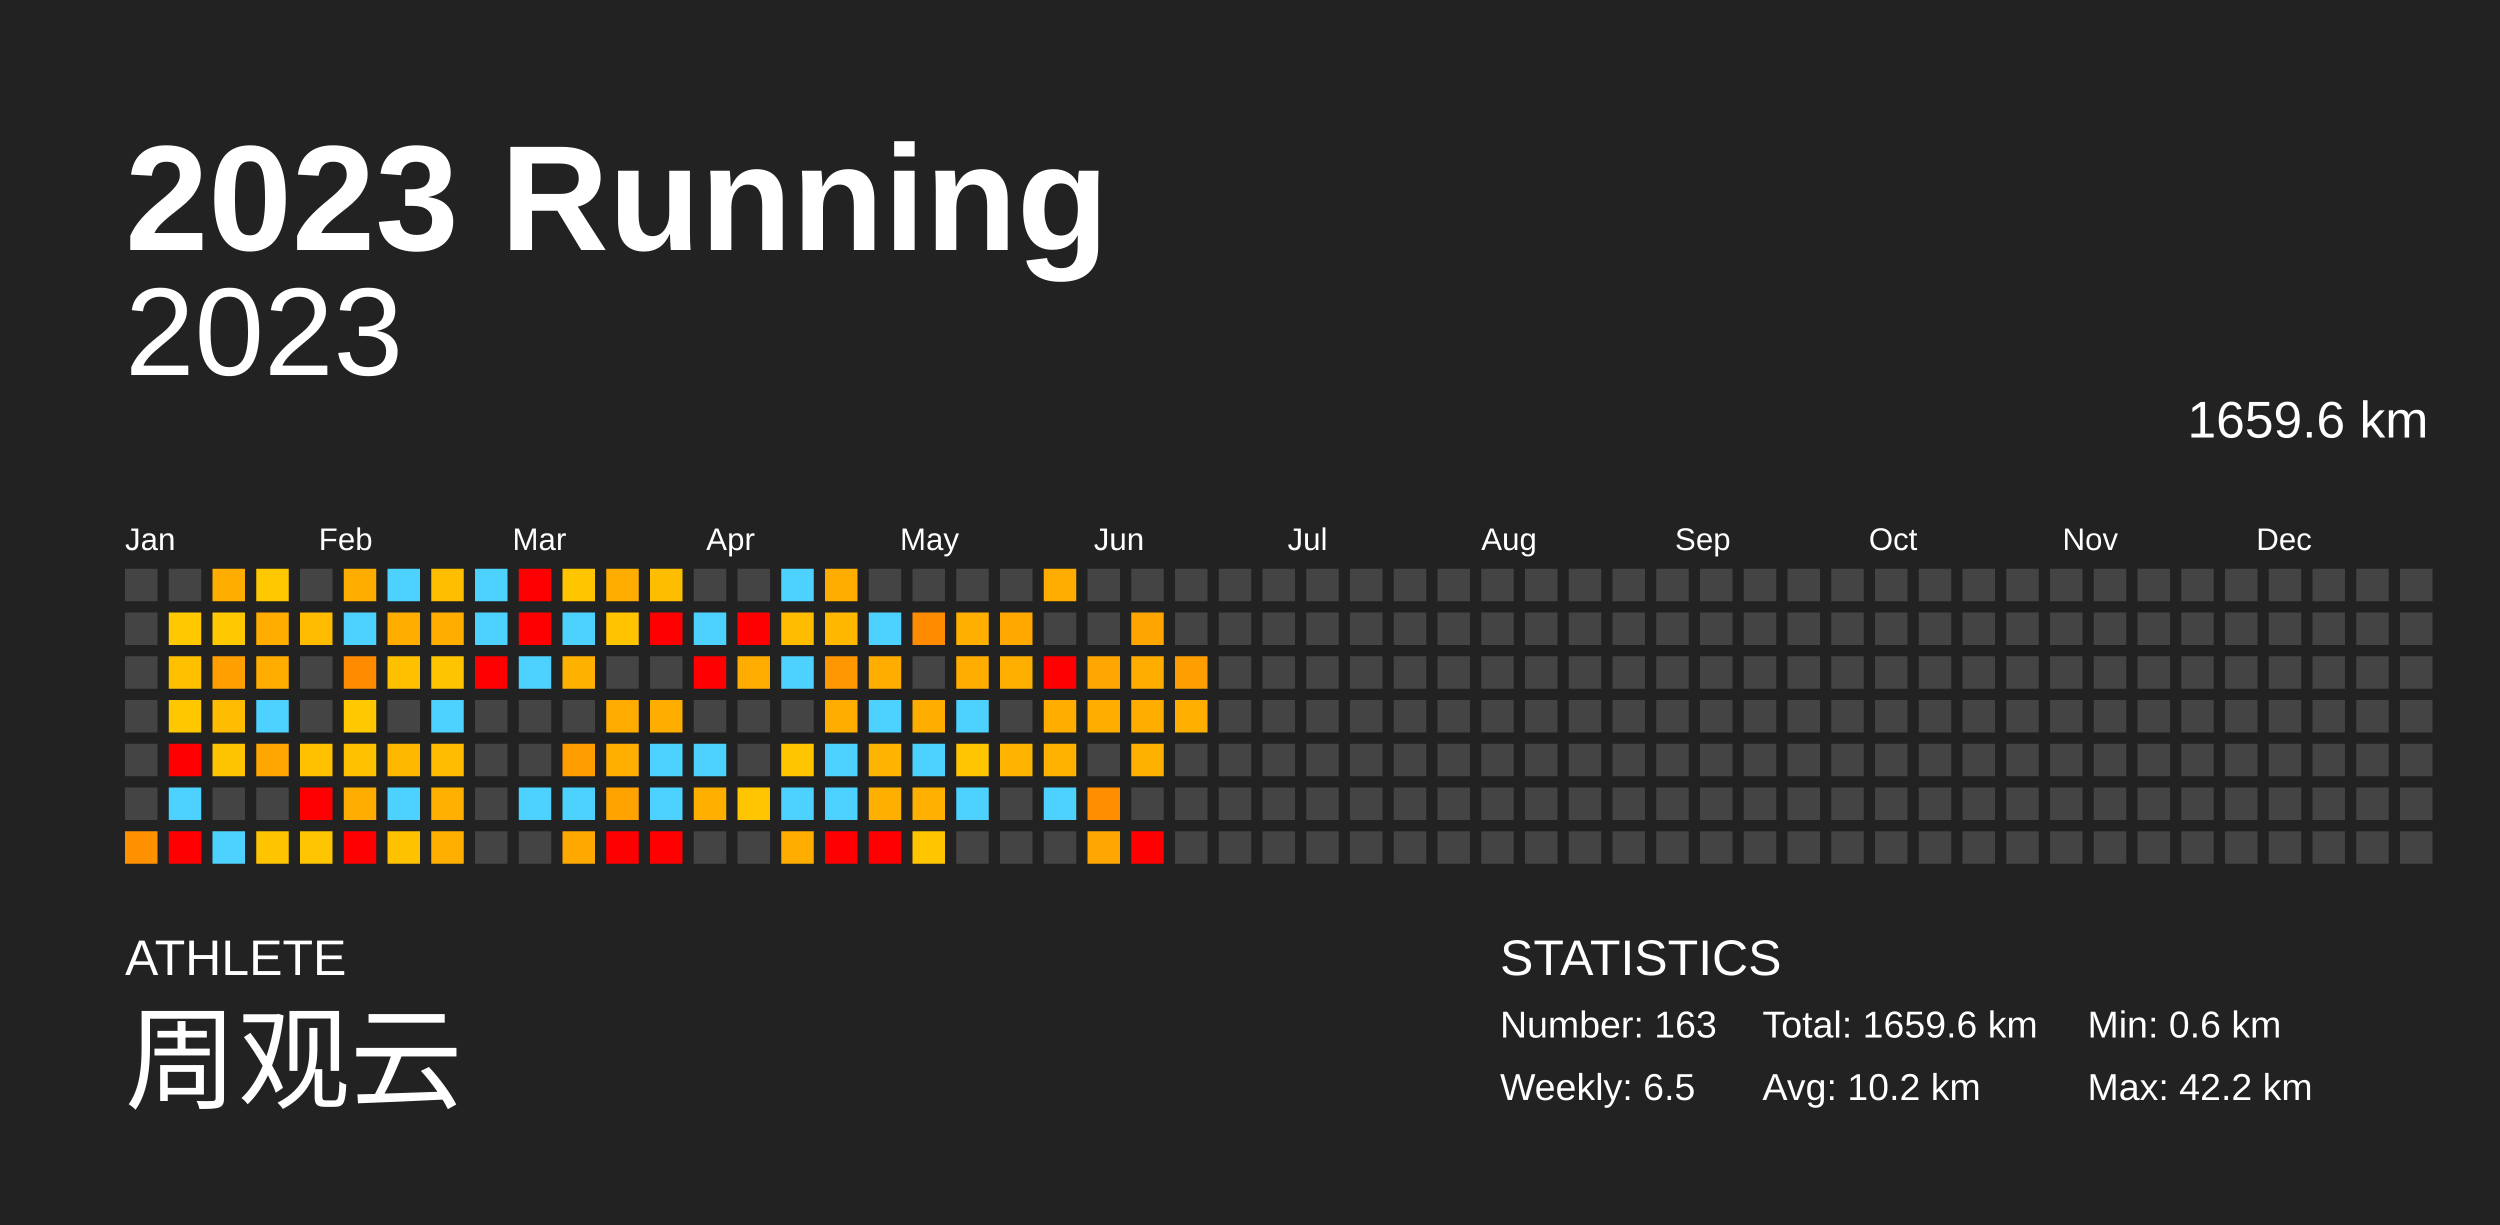
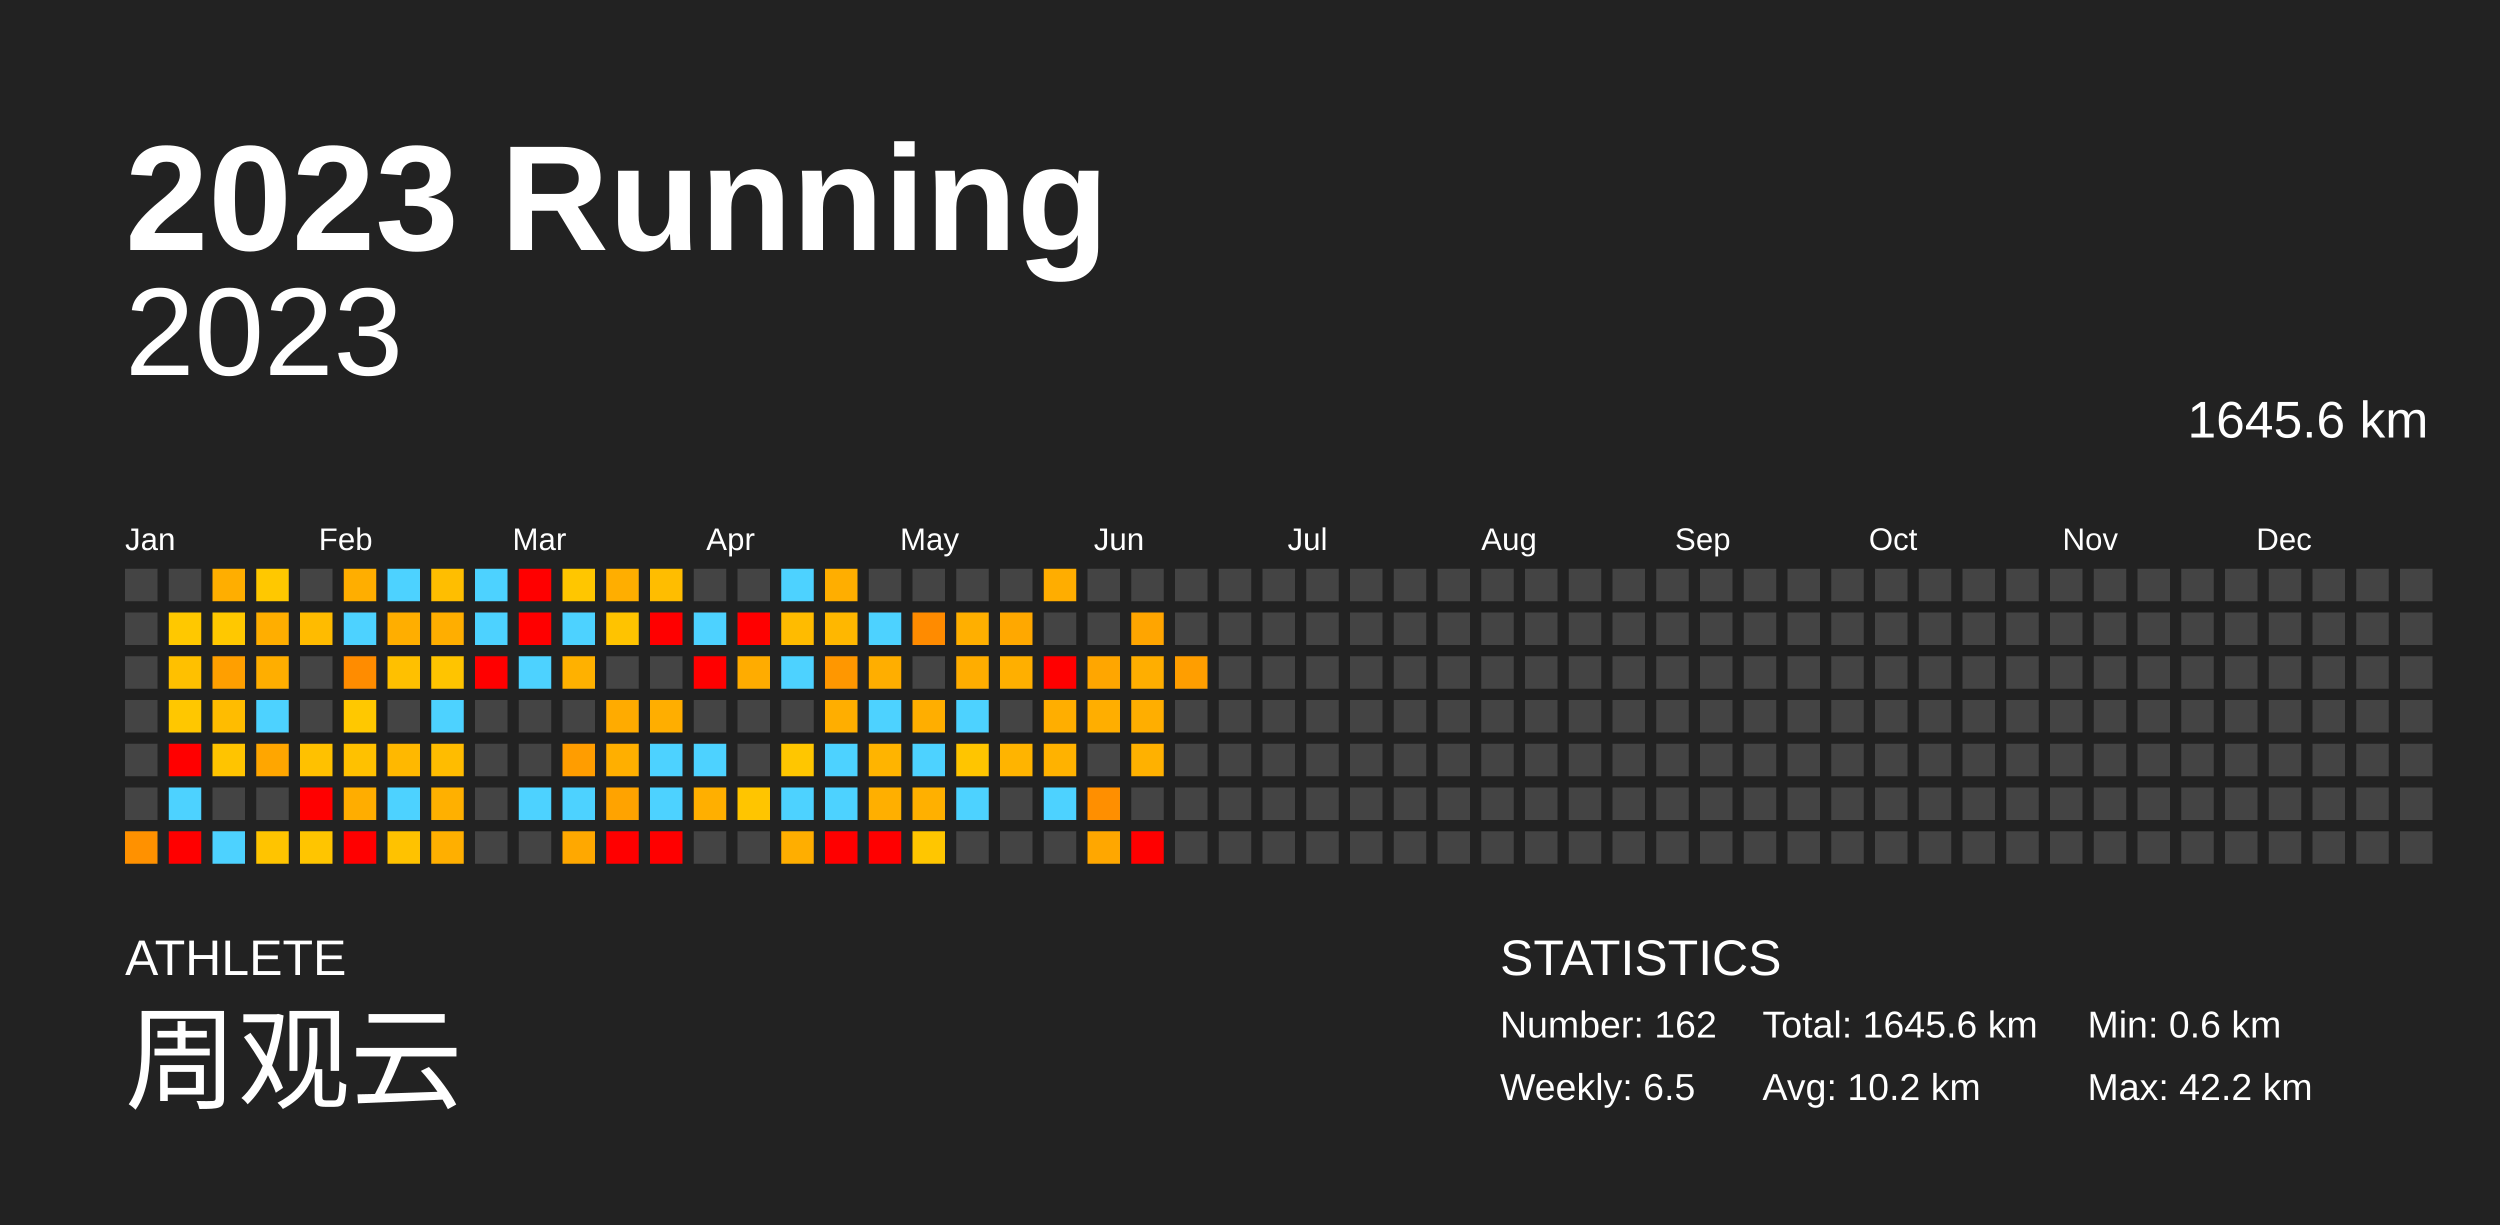
<svg xmlns="http://www.w3.org/2000/svg" baseProfile="full" height="98mm" version="1.1" viewBox="0,0,200,98" width="200mm">
  <defs />
  <rect fill="#222222" height="98" width="200" x="0" y="0" />
  <text fill="#FFFFFF" style="font-size:12px; font-family:Arial; font-weight:bold;" x="10" y="20">2023 Running</text>
  <text fill="#FFFFFF" style="font-size:4px; font-family:Arial" x="10" y="78">ATHLETE</text>
  <text fill="#FFFFFF" style="font-size:9px; font-family:Arial" x="10" y="88">周观云</text>
  <text fill="#FFFFFF" style="font-size:4px; font-family:Arial" x="120" y="78">STATISTICS</text>
-   <text fill="#FFFFFF" style="font-size:3px; font-family:Arial" x="120" y="83">Number: 163</text>
+   <text fill="#FFFFFF" style="font-size:3px; font-family:Arial" x="120" y="83">Number: 162</text>
  <text fill="#FFFFFF" style="font-size:3px; font-family:Arial" x="120" y="88">Weekly: 6.5</text>
-   <text fill="#FFFFFF" style="font-size:3px; font-family:Arial" x="141" y="83">Total: 1659.6 km</text>
+   <text fill="#FFFFFF" style="font-size:3px; font-family:Arial" x="141" y="83">Total: 1645.6 km</text>
  <text fill="#FFFFFF" style="font-size:3px; font-family:Arial" x="141" y="88">Avg: 10.2 km</text>
  <text fill="#FFFFFF" style="font-size:3px; font-family:Arial" x="167" y="83">Min: 0.6 km</text>
  <text fill="#FFFFFF" style="font-size:3px; font-family:Arial" x="167" y="88">Max: 42.2 km</text>
  <text alignment-baseline="hanging" fill="#FFFFFF" style="font-size:10.0px; font-family:Arial;" x="10" y="30">2023</text>
-   <text alignment-baseline="hanging" fill="#FFFFFF" style="font-size:4.125px; font-family:Arial;" x="175" y="35">1659.6 km</text>
+   <text alignment-baseline="hanging" fill="#FFFFFF" style="font-size:4.125px; font-family:Arial;" x="175" y="35">1645.6 km</text>
  <text fill="#FFFFFF" style="font-size:2.5px; font-family:Arial" x="10.0" y="44">Jan</text>
  <text fill="#FFFFFF" style="font-size:2.5px; font-family:Arial" x="25.5" y="44">Feb</text>
  <text fill="#FFFFFF" style="font-size:2.5px; font-family:Arial" x="41.0" y="44">Mar</text>
  <text fill="#FFFFFF" style="font-size:2.5px; font-family:Arial" x="56.5" y="44">Apr</text>
  <text fill="#FFFFFF" style="font-size:2.5px; font-family:Arial" x="72.0" y="44">May</text>
  <text fill="#FFFFFF" style="font-size:2.5px; font-family:Arial" x="87.5" y="44">Jun</text>
  <text fill="#FFFFFF" style="font-size:2.5px; font-family:Arial" x="103.0" y="44">Jul</text>
  <text fill="#FFFFFF" style="font-size:2.5px; font-family:Arial" x="118.5" y="44">Aug</text>
  <text fill="#FFFFFF" style="font-size:2.5px; font-family:Arial" x="134.0" y="44">Sep</text>
  <text fill="#FFFFFF" style="font-size:2.5px; font-family:Arial" x="149.5" y="44">Oct</text>
  <text fill="#FFFFFF" style="font-size:2.5px; font-family:Arial" x="165.0" y="44">Nov</text>
  <text fill="#FFFFFF" style="font-size:2.5px; font-family:Arial" x="180.5" y="44">Dec</text>
  <rect fill="#444444" height="2.6" width="2.6" x="10.0" y="45.5" />
  <rect fill="#444444" height="2.6" width="2.6" x="10.0" y="49.0" />
  <rect fill="#444444" height="2.6" width="2.6" x="10.0" y="52.5" />
  <rect fill="#444444" height="2.6" width="2.6" x="10.0" y="56.0" />
  <rect fill="#444444" height="2.6" width="2.6" x="10.0" y="59.5" />
  <rect fill="#444444" height="2.6" width="2.6" x="10.0" y="63.0" />
  <rect fill="#ff9100" height="2.6" width="2.6" x="10.0" y="66.5" />
  <rect fill="#444444" height="2.6" width="2.6" x="13.5" y="45.5" />
  <rect fill="#ffc800" height="2.6" width="2.6" x="13.5" y="49.0" />
  <rect fill="#ffc000" height="2.6" width="2.6" x="13.5" y="52.5" />
  <rect fill="#ffc700" height="2.6" width="2.6" x="13.5" y="56.0" />
  <rect fill="red" height="2.6" width="2.6" x="13.5" y="59.5" />
  <rect fill="#4dd2ff" height="2.6" width="2.6" x="13.5" y="63.0" />
  <rect fill="red" height="2.6" width="2.6" x="13.5" y="66.5" />
  <rect fill="#ffae00" height="2.6" width="2.6" x="17.0" y="45.5" />
  <rect fill="#ffc800" height="2.6" width="2.6" x="17.0" y="49.0" />
  <rect fill="#ff9f00" height="2.6" width="2.6" x="17.0" y="52.5" />
  <rect fill="#ffbc00" height="2.6" width="2.6" x="17.0" y="56.0" />
  <rect fill="#ffc400" height="2.6" width="2.6" x="17.0" y="59.5" />
  <rect fill="#444444" height="2.6" width="2.6" x="17.0" y="63.0" />
  <rect fill="#4dd2ff" height="2.6" width="2.6" x="17.0" y="66.5" />
  <rect fill="#ffc800" height="2.6" width="2.6" x="20.5" y="45.5" />
  <rect fill="#ffae00" height="2.6" width="2.6" x="20.5" y="49.0" />
  <rect fill="#ffae00" height="2.6" width="2.6" x="20.5" y="52.5" />
  <rect fill="#4dd2ff" height="2.6" width="2.6" x="20.5" y="56.0" />
  <rect fill="#ffa600" height="2.6" width="2.6" x="20.5" y="59.5" />
  <rect fill="#444444" height="2.6" width="2.6" x="20.5" y="63.0" />
  <rect fill="#ffc400" height="2.6" width="2.6" x="20.5" y="66.5" />
  <rect fill="#444444" height="2.6" width="2.6" x="24.0" y="45.5" />
  <rect fill="#ffbb00" height="2.6" width="2.6" x="24.0" y="49.0" />
  <rect fill="#444444" height="2.6" width="2.6" x="24.0" y="52.5" />
  <rect fill="#444444" height="2.6" width="2.6" x="24.0" y="56.0" />
  <rect fill="#ffc100" height="2.6" width="2.6" x="24.0" y="59.5" />
  <rect fill="red" height="2.6" width="2.6" x="24.0" y="63.0" />
  <rect fill="#ffc500" height="2.6" width="2.6" x="24.0" y="66.5" />
  <rect fill="#ffae00" height="2.6" width="2.6" x="27.5" y="45.5" />
  <rect fill="#4dd2ff" height="2.6" width="2.6" x="27.5" y="49.0" />
  <rect fill="#ff8c00" height="2.6" width="2.6" x="27.5" y="52.5" />
  <rect fill="#ffc800" height="2.6" width="2.6" x="27.5" y="56.0" />
  <rect fill="#ffc100" height="2.6" width="2.6" x="27.5" y="59.5" />
  <rect fill="#ffad00" height="2.6" width="2.6" x="27.5" y="63.0" />
  <rect fill="red" height="2.6" width="2.6" x="27.5" y="66.5" />
  <rect fill="#4dd2ff" height="2.6" width="2.6" x="31.0" y="45.5" />
  <rect fill="#ffae00" height="2.6" width="2.6" x="31.0" y="49.0" />
  <rect fill="#ffc000" height="2.6" width="2.6" x="31.0" y="52.5" />
  <rect fill="#444444" height="2.6" width="2.6" x="31.0" y="56.0" />
  <rect fill="#ffb800" height="2.6" width="2.6" x="31.0" y="59.5" />
  <rect fill="#4dd2ff" height="2.6" width="2.6" x="31.0" y="63.0" />
  <rect fill="#ffc200" height="2.6" width="2.6" x="31.0" y="66.5" />
  <rect fill="#ffbe00" height="2.6" width="2.6" x="34.5" y="45.5" />
  <rect fill="#ffae00" height="2.6" width="2.6" x="34.5" y="49.0" />
  <rect fill="#ffc400" height="2.6" width="2.6" x="34.5" y="52.5" />
  <rect fill="#4dd2ff" height="2.6" width="2.6" x="34.5" y="56.0" />
  <rect fill="#ffbc00" height="2.6" width="2.6" x="34.5" y="59.5" />
  <rect fill="#ffb000" height="2.6" width="2.6" x="34.5" y="63.0" />
  <rect fill="#ffaf00" height="2.6" width="2.6" x="34.5" y="66.5" />
  <rect fill="#4dd2ff" height="2.6" width="2.6" x="38.0" y="45.5" />
  <rect fill="#4dd2ff" height="2.6" width="2.6" x="38.0" y="49.0" />
  <rect fill="red" height="2.6" width="2.6" x="38.0" y="52.5" />
  <rect fill="#444444" height="2.6" width="2.6" x="38.0" y="56.0" />
  <rect fill="#444444" height="2.6" width="2.6" x="38.0" y="59.5" />
  <rect fill="#444444" height="2.6" width="2.6" x="38.0" y="63.0" />
  <rect fill="#444444" height="2.6" width="2.6" x="38.0" y="66.5" />
  <rect fill="red" height="2.6" width="2.6" x="41.5" y="45.5" />
  <rect fill="red" height="2.6" width="2.6" x="41.5" y="49.0" />
  <rect fill="#4dd2ff" height="2.6" width="2.6" x="41.5" y="52.5" />
  <rect fill="#444444" height="2.6" width="2.6" x="41.5" y="56.0" />
  <rect fill="#444444" height="2.6" width="2.6" x="41.5" y="59.5" />
  <rect fill="#4dd2ff" height="2.6" width="2.6" x="41.5" y="63.0" />
  <rect fill="#444444" height="2.6" width="2.6" x="41.5" y="66.5" />
  <rect fill="#ffc600" height="2.6" width="2.6" x="45.0" y="45.5" />
  <rect fill="#4dd2ff" height="2.6" width="2.6" x="45.0" y="49.0" />
  <rect fill="#ffb100" height="2.6" width="2.6" x="45.0" y="52.5" />
  <rect fill="#444444" height="2.6" width="2.6" x="45.0" y="56.0" />
  <rect fill="#ff9d00" height="2.6" width="2.6" x="45.0" y="59.5" />
  <rect fill="#4dd2ff" height="2.6" width="2.6" x="45.0" y="63.0" />
  <rect fill="#ffa800" height="2.6" width="2.6" x="45.0" y="66.5" />
  <rect fill="#ffae00" height="2.6" width="2.6" x="48.5" y="45.5" />
  <rect fill="#ffc300" height="2.6" width="2.6" x="48.5" y="49.0" />
  <rect fill="#444444" height="2.6" width="2.6" x="48.5" y="52.5" />
  <rect fill="#ffab00" height="2.6" width="2.6" x="48.5" y="56.0" />
  <rect fill="#ffaf00" height="2.6" width="2.6" x="48.5" y="59.5" />
  <rect fill="#ffa300" height="2.6" width="2.6" x="48.5" y="63.0" />
  <rect fill="red" height="2.6" width="2.6" x="48.5" y="66.5" />
  <rect fill="#ffbd00" height="2.6" width="2.6" x="52.0" y="45.5" />
  <rect fill="red" height="2.6" width="2.6" x="52.0" y="49.0" />
  <rect fill="#444444" height="2.6" width="2.6" x="52.0" y="52.5" />
  <rect fill="#ffae00" height="2.6" width="2.6" x="52.0" y="56.0" />
  <rect fill="#4dd2ff" height="2.6" width="2.6" x="52.0" y="59.5" />
  <rect fill="#4dd2ff" height="2.6" width="2.6" x="52.0" y="63.0" />
  <rect fill="red" height="2.6" width="2.6" x="52.0" y="66.5" />
  <rect fill="#444444" height="2.6" width="2.6" x="55.5" y="45.5" />
  <rect fill="#4dd2ff" height="2.6" width="2.6" x="55.5" y="49.0" />
  <rect fill="red" height="2.6" width="2.6" x="55.5" y="52.5" />
  <rect fill="#444444" height="2.6" width="2.6" x="55.5" y="56.0" />
  <rect fill="#4dd2ff" height="2.6" width="2.6" x="55.5" y="59.5" />
  <rect fill="#ffaf00" height="2.6" width="2.6" x="55.5" y="63.0" />
  <rect fill="#444444" height="2.6" width="2.6" x="55.5" y="66.5" />
  <rect fill="#444444" height="2.6" width="2.6" x="59.0" y="45.5" />
  <rect fill="red" height="2.6" width="2.6" x="59.0" y="49.0" />
  <rect fill="#ffac00" height="2.6" width="2.6" x="59.0" y="52.5" />
  <rect fill="#444444" height="2.6" width="2.6" x="59.0" y="56.0" />
  <rect fill="#444444" height="2.6" width="2.6" x="59.0" y="59.5" />
  <rect fill="#ffc500" height="2.6" width="2.6" x="59.0" y="63.0" />
  <rect fill="#444444" height="2.6" width="2.6" x="59.0" y="66.5" />
  <rect fill="#4dd2ff" height="2.6" width="2.6" x="62.5" y="45.5" />
  <rect fill="#ffbb00" height="2.6" width="2.6" x="62.5" y="49.0" />
  <rect fill="#4dd2ff" height="2.6" width="2.6" x="62.5" y="52.5" />
  <rect fill="#444444" height="2.6" width="2.6" x="62.5" y="56.0" />
  <rect fill="#ffc600" height="2.6" width="2.6" x="62.5" y="59.5" />
  <rect fill="#4dd2ff" height="2.6" width="2.6" x="62.5" y="63.0" />
  <rect fill="#ffae00" height="2.6" width="2.6" x="62.5" y="66.5" />
  <rect fill="#ffae00" height="2.6" width="2.6" x="66.0" y="45.5" />
  <rect fill="#ffb700" height="2.6" width="2.6" x="66.0" y="49.0" />
  <rect fill="#ff9700" height="2.6" width="2.6" x="66.0" y="52.5" />
  <rect fill="#ffae00" height="2.6" width="2.6" x="66.0" y="56.0" />
  <rect fill="#4dd2ff" height="2.6" width="2.6" x="66.0" y="59.5" />
  <rect fill="#4dd2ff" height="2.6" width="2.6" x="66.0" y="63.0" />
  <rect fill="red" height="2.6" width="2.6" x="66.0" y="66.5" />
  <rect fill="#444444" height="2.6" width="2.6" x="69.5" y="45.5" />
  <rect fill="#4dd2ff" height="2.6" width="2.6" x="69.5" y="49.0" />
  <rect fill="#ffae00" height="2.6" width="2.6" x="69.5" y="52.5" />
  <rect fill="#4dd2ff" height="2.6" width="2.6" x="69.5" y="56.0" />
  <rect fill="#ffb400" height="2.6" width="2.6" x="69.5" y="59.5" />
  <rect fill="#ffaf00" height="2.6" width="2.6" x="69.5" y="63.0" />
  <rect fill="red" height="2.6" width="2.6" x="69.5" y="66.5" />
  <rect fill="#444444" height="2.6" width="2.6" x="73.0" y="45.5" />
  <rect fill="#ff8b00" height="2.6" width="2.6" x="73.0" y="49.0" />
  <rect fill="#444444" height="2.6" width="2.6" x="73.0" y="52.5" />
  <rect fill="#ffae00" height="2.6" width="2.6" x="73.0" y="56.0" />
  <rect fill="#4dd2ff" height="2.6" width="2.6" x="73.0" y="59.5" />
  <rect fill="#ffb000" height="2.6" width="2.6" x="73.0" y="63.0" />
  <rect fill="#ffc600" height="2.6" width="2.6" x="73.0" y="66.5" />
  <rect fill="#444444" height="2.6" width="2.6" x="76.5" y="45.5" />
  <rect fill="#ffaf00" height="2.6" width="2.6" x="76.5" y="49.0" />
  <rect fill="#ffad00" height="2.6" width="2.6" x="76.5" y="52.5" />
  <rect fill="#4dd2ff" height="2.6" width="2.6" x="76.5" y="56.0" />
  <rect fill="#ffc500" height="2.6" width="2.6" x="76.5" y="59.5" />
  <rect fill="#4dd2ff" height="2.6" width="2.6" x="76.5" y="63.0" />
  <rect fill="#444444" height="2.6" width="2.6" x="76.5" y="66.5" />
  <rect fill="#444444" height="2.6" width="2.6" x="80.0" y="45.5" />
  <rect fill="#ffa800" height="2.6" width="2.6" x="80.0" y="49.0" />
  <rect fill="#ffaf00" height="2.6" width="2.6" x="80.0" y="52.5" />
  <rect fill="#444444" height="2.6" width="2.6" x="80.0" y="56.0" />
  <rect fill="#ffb400" height="2.6" width="2.6" x="80.0" y="59.5" />
  <rect fill="#444444" height="2.6" width="2.6" x="80.0" y="63.0" />
  <rect fill="#444444" height="2.6" width="2.6" x="80.0" y="66.5" />
  <rect fill="#ffad00" height="2.6" width="2.6" x="83.5" y="45.5" />
  <rect fill="#444444" height="2.6" width="2.6" x="83.5" y="49.0" />
  <rect fill="red" height="2.6" width="2.6" x="83.5" y="52.5" />
  <rect fill="#ffae00" height="2.6" width="2.6" x="83.5" y="56.0" />
  <rect fill="#ffb200" height="2.6" width="2.6" x="83.5" y="59.5" />
  <rect fill="#4dd2ff" height="2.6" width="2.6" x="83.5" y="63.0" />
  <rect fill="#444444" height="2.6" width="2.6" x="83.5" y="66.5" />
  <rect fill="#444444" height="2.6" width="2.6" x="87.0" y="45.5" />
  <rect fill="#444444" height="2.6" width="2.6" x="87.0" y="49.0" />
  <rect fill="#ffa600" height="2.6" width="2.6" x="87.0" y="52.5" />
  <rect fill="#ffae00" height="2.6" width="2.6" x="87.0" y="56.0" />
  <rect fill="#444444" height="2.6" width="2.6" x="87.0" y="59.5" />
  <rect fill="#ff8f00" height="2.6" width="2.6" x="87.0" y="63.0" />
  <rect fill="#ffa700" height="2.6" width="2.6" x="87.0" y="66.5" />
  <rect fill="#444444" height="2.6" width="2.6" x="90.5" y="45.5" />
  <rect fill="#ffa500" height="2.6" width="2.6" x="90.5" y="49.0" />
  <rect fill="#ffae00" height="2.6" width="2.6" x="90.5" y="52.5" />
  <rect fill="#ffae00" height="2.6" width="2.6" x="90.5" y="56.0" />
  <rect fill="#ffb100" height="2.6" width="2.6" x="90.5" y="59.5" />
  <rect fill="#444444" height="2.6" width="2.6" x="90.5" y="63.0" />
  <rect fill="red" height="2.6" width="2.6" x="90.5" y="66.5" />
  <rect fill="#444444" height="2.6" width="2.6" x="94.0" y="45.5" />
  <rect fill="#444444" height="2.6" width="2.6" x="94.0" y="49.0" />
  <rect fill="#ff9e00" height="2.6" width="2.6" x="94.0" y="52.5" />
-   <rect fill="#ffaf00" height="2.6" width="2.6" x="94.0" y="56.0" />
+   <rect fill="#444444" height="2.6" width="2.6" x="94.0" y="56.0" />
  <rect fill="#444444" height="2.6" width="2.6" x="94.0" y="59.5" />
  <rect fill="#444444" height="2.6" width="2.6" x="94.0" y="63.0" />
  <rect fill="#444444" height="2.6" width="2.6" x="94.0" y="66.5" />
  <rect fill="#444444" height="2.6" width="2.6" x="97.5" y="45.5" />
  <rect fill="#444444" height="2.6" width="2.6" x="97.5" y="49.0" />
  <rect fill="#444444" height="2.6" width="2.6" x="97.5" y="52.5" />
  <rect fill="#444444" height="2.6" width="2.6" x="97.5" y="56.0" />
  <rect fill="#444444" height="2.6" width="2.6" x="97.5" y="59.5" />
  <rect fill="#444444" height="2.6" width="2.6" x="97.5" y="63.0" />
  <rect fill="#444444" height="2.6" width="2.6" x="97.5" y="66.5" />
  <rect fill="#444444" height="2.6" width="2.6" x="101.0" y="45.5" />
  <rect fill="#444444" height="2.6" width="2.6" x="101.0" y="49.0" />
  <rect fill="#444444" height="2.6" width="2.6" x="101.0" y="52.5" />
  <rect fill="#444444" height="2.6" width="2.6" x="101.0" y="56.0" />
  <rect fill="#444444" height="2.6" width="2.6" x="101.0" y="59.5" />
  <rect fill="#444444" height="2.6" width="2.6" x="101.0" y="63.0" />
  <rect fill="#444444" height="2.6" width="2.6" x="101.0" y="66.5" />
  <rect fill="#444444" height="2.6" width="2.6" x="104.5" y="45.5" />
  <rect fill="#444444" height="2.6" width="2.6" x="104.5" y="49.0" />
  <rect fill="#444444" height="2.6" width="2.6" x="104.5" y="52.5" />
  <rect fill="#444444" height="2.6" width="2.6" x="104.5" y="56.0" />
  <rect fill="#444444" height="2.6" width="2.6" x="104.5" y="59.5" />
  <rect fill="#444444" height="2.6" width="2.6" x="104.5" y="63.0" />
  <rect fill="#444444" height="2.6" width="2.6" x="104.5" y="66.5" />
  <rect fill="#444444" height="2.6" width="2.6" x="108.0" y="45.5" />
  <rect fill="#444444" height="2.6" width="2.6" x="108.0" y="49.0" />
  <rect fill="#444444" height="2.6" width="2.6" x="108.0" y="52.5" />
  <rect fill="#444444" height="2.6" width="2.6" x="108.0" y="56.0" />
  <rect fill="#444444" height="2.6" width="2.6" x="108.0" y="59.5" />
  <rect fill="#444444" height="2.6" width="2.6" x="108.0" y="63.0" />
  <rect fill="#444444" height="2.6" width="2.6" x="108.0" y="66.5" />
  <rect fill="#444444" height="2.6" width="2.6" x="111.5" y="45.5" />
  <rect fill="#444444" height="2.6" width="2.6" x="111.5" y="49.0" />
  <rect fill="#444444" height="2.6" width="2.6" x="111.5" y="52.5" />
  <rect fill="#444444" height="2.6" width="2.6" x="111.5" y="56.0" />
  <rect fill="#444444" height="2.6" width="2.6" x="111.5" y="59.5" />
  <rect fill="#444444" height="2.6" width="2.6" x="111.5" y="63.0" />
  <rect fill="#444444" height="2.6" width="2.6" x="111.5" y="66.5" />
  <rect fill="#444444" height="2.6" width="2.6" x="115.0" y="45.5" />
  <rect fill="#444444" height="2.6" width="2.6" x="115.0" y="49.0" />
  <rect fill="#444444" height="2.6" width="2.6" x="115.0" y="52.5" />
  <rect fill="#444444" height="2.6" width="2.6" x="115.0" y="56.0" />
  <rect fill="#444444" height="2.6" width="2.6" x="115.0" y="59.5" />
  <rect fill="#444444" height="2.6" width="2.6" x="115.0" y="63.0" />
  <rect fill="#444444" height="2.6" width="2.6" x="115.0" y="66.5" />
  <rect fill="#444444" height="2.6" width="2.6" x="118.5" y="45.5" />
  <rect fill="#444444" height="2.6" width="2.6" x="118.5" y="49.0" />
  <rect fill="#444444" height="2.6" width="2.6" x="118.5" y="52.5" />
  <rect fill="#444444" height="2.6" width="2.6" x="118.5" y="56.0" />
  <rect fill="#444444" height="2.6" width="2.6" x="118.5" y="59.5" />
  <rect fill="#444444" height="2.6" width="2.6" x="118.5" y="63.0" />
  <rect fill="#444444" height="2.6" width="2.6" x="118.5" y="66.5" />
  <rect fill="#444444" height="2.6" width="2.6" x="122.0" y="45.5" />
  <rect fill="#444444" height="2.6" width="2.6" x="122.0" y="49.0" />
  <rect fill="#444444" height="2.6" width="2.6" x="122.0" y="52.5" />
  <rect fill="#444444" height="2.6" width="2.6" x="122.0" y="56.0" />
  <rect fill="#444444" height="2.6" width="2.6" x="122.0" y="59.5" />
  <rect fill="#444444" height="2.6" width="2.6" x="122.0" y="63.0" />
  <rect fill="#444444" height="2.6" width="2.6" x="122.0" y="66.5" />
  <rect fill="#444444" height="2.6" width="2.6" x="125.5" y="45.5" />
  <rect fill="#444444" height="2.6" width="2.6" x="125.5" y="49.0" />
  <rect fill="#444444" height="2.6" width="2.6" x="125.5" y="52.5" />
  <rect fill="#444444" height="2.6" width="2.6" x="125.5" y="56.0" />
  <rect fill="#444444" height="2.6" width="2.6" x="125.5" y="59.5" />
  <rect fill="#444444" height="2.6" width="2.6" x="125.5" y="63.0" />
  <rect fill="#444444" height="2.6" width="2.6" x="125.5" y="66.5" />
  <rect fill="#444444" height="2.6" width="2.6" x="129.0" y="45.5" />
  <rect fill="#444444" height="2.6" width="2.6" x="129.0" y="49.0" />
  <rect fill="#444444" height="2.6" width="2.6" x="129.0" y="52.5" />
  <rect fill="#444444" height="2.6" width="2.6" x="129.0" y="56.0" />
  <rect fill="#444444" height="2.6" width="2.6" x="129.0" y="59.5" />
  <rect fill="#444444" height="2.6" width="2.6" x="129.0" y="63.0" />
  <rect fill="#444444" height="2.6" width="2.6" x="129.0" y="66.5" />
  <rect fill="#444444" height="2.6" width="2.6" x="132.5" y="45.5" />
  <rect fill="#444444" height="2.6" width="2.6" x="132.5" y="49.0" />
  <rect fill="#444444" height="2.6" width="2.6" x="132.5" y="52.5" />
  <rect fill="#444444" height="2.6" width="2.6" x="132.5" y="56.0" />
  <rect fill="#444444" height="2.6" width="2.6" x="132.5" y="59.5" />
  <rect fill="#444444" height="2.6" width="2.6" x="132.5" y="63.0" />
  <rect fill="#444444" height="2.6" width="2.6" x="132.5" y="66.5" />
  <rect fill="#444444" height="2.6" width="2.6" x="136.0" y="45.5" />
  <rect fill="#444444" height="2.6" width="2.6" x="136.0" y="49.0" />
  <rect fill="#444444" height="2.6" width="2.6" x="136.0" y="52.5" />
  <rect fill="#444444" height="2.6" width="2.6" x="136.0" y="56.0" />
  <rect fill="#444444" height="2.6" width="2.6" x="136.0" y="59.5" />
  <rect fill="#444444" height="2.6" width="2.6" x="136.0" y="63.0" />
  <rect fill="#444444" height="2.6" width="2.6" x="136.0" y="66.5" />
  <rect fill="#444444" height="2.6" width="2.6" x="139.5" y="45.5" />
  <rect fill="#444444" height="2.6" width="2.6" x="139.5" y="49.0" />
  <rect fill="#444444" height="2.6" width="2.6" x="139.5" y="52.5" />
  <rect fill="#444444" height="2.6" width="2.6" x="139.5" y="56.0" />
  <rect fill="#444444" height="2.6" width="2.6" x="139.5" y="59.5" />
  <rect fill="#444444" height="2.6" width="2.6" x="139.5" y="63.0" />
  <rect fill="#444444" height="2.6" width="2.6" x="139.5" y="66.5" />
  <rect fill="#444444" height="2.6" width="2.6" x="143.0" y="45.5" />
  <rect fill="#444444" height="2.6" width="2.6" x="143.0" y="49.0" />
  <rect fill="#444444" height="2.6" width="2.6" x="143.0" y="52.5" />
  <rect fill="#444444" height="2.6" width="2.6" x="143.0" y="56.0" />
  <rect fill="#444444" height="2.6" width="2.6" x="143.0" y="59.5" />
  <rect fill="#444444" height="2.6" width="2.6" x="143.0" y="63.0" />
  <rect fill="#444444" height="2.6" width="2.6" x="143.0" y="66.5" />
  <rect fill="#444444" height="2.6" width="2.6" x="146.5" y="45.5" />
  <rect fill="#444444" height="2.6" width="2.6" x="146.5" y="49.0" />
  <rect fill="#444444" height="2.6" width="2.6" x="146.5" y="52.5" />
  <rect fill="#444444" height="2.6" width="2.6" x="146.5" y="56.0" />
  <rect fill="#444444" height="2.6" width="2.6" x="146.5" y="59.5" />
  <rect fill="#444444" height="2.6" width="2.6" x="146.5" y="63.0" />
  <rect fill="#444444" height="2.6" width="2.6" x="146.5" y="66.5" />
  <rect fill="#444444" height="2.6" width="2.6" x="150.0" y="45.5" />
  <rect fill="#444444" height="2.6" width="2.6" x="150.0" y="49.0" />
  <rect fill="#444444" height="2.6" width="2.6" x="150.0" y="52.5" />
  <rect fill="#444444" height="2.6" width="2.6" x="150.0" y="56.0" />
  <rect fill="#444444" height="2.6" width="2.6" x="150.0" y="59.5" />
  <rect fill="#444444" height="2.6" width="2.6" x="150.0" y="63.0" />
  <rect fill="#444444" height="2.6" width="2.6" x="150.0" y="66.5" />
  <rect fill="#444444" height="2.6" width="2.6" x="153.5" y="45.5" />
  <rect fill="#444444" height="2.6" width="2.6" x="153.5" y="49.0" />
  <rect fill="#444444" height="2.6" width="2.6" x="153.5" y="52.5" />
  <rect fill="#444444" height="2.6" width="2.6" x="153.5" y="56.0" />
  <rect fill="#444444" height="2.6" width="2.6" x="153.5" y="59.5" />
  <rect fill="#444444" height="2.6" width="2.6" x="153.5" y="63.0" />
  <rect fill="#444444" height="2.6" width="2.6" x="153.5" y="66.5" />
  <rect fill="#444444" height="2.6" width="2.6" x="157.0" y="45.5" />
  <rect fill="#444444" height="2.6" width="2.6" x="157.0" y="49.0" />
  <rect fill="#444444" height="2.6" width="2.6" x="157.0" y="52.5" />
  <rect fill="#444444" height="2.6" width="2.6" x="157.0" y="56.0" />
  <rect fill="#444444" height="2.6" width="2.6" x="157.0" y="59.5" />
  <rect fill="#444444" height="2.6" width="2.6" x="157.0" y="63.0" />
  <rect fill="#444444" height="2.6" width="2.6" x="157.0" y="66.5" />
  <rect fill="#444444" height="2.6" width="2.6" x="160.5" y="45.5" />
  <rect fill="#444444" height="2.6" width="2.6" x="160.5" y="49.0" />
  <rect fill="#444444" height="2.6" width="2.6" x="160.5" y="52.5" />
  <rect fill="#444444" height="2.6" width="2.6" x="160.5" y="56.0" />
  <rect fill="#444444" height="2.6" width="2.6" x="160.5" y="59.5" />
  <rect fill="#444444" height="2.6" width="2.6" x="160.5" y="63.0" />
  <rect fill="#444444" height="2.6" width="2.6" x="160.5" y="66.5" />
  <rect fill="#444444" height="2.6" width="2.6" x="164.0" y="45.5" />
  <rect fill="#444444" height="2.6" width="2.6" x="164.0" y="49.0" />
  <rect fill="#444444" height="2.6" width="2.6" x="164.0" y="52.5" />
  <rect fill="#444444" height="2.6" width="2.6" x="164.0" y="56.0" />
  <rect fill="#444444" height="2.6" width="2.6" x="164.0" y="59.5" />
  <rect fill="#444444" height="2.6" width="2.6" x="164.0" y="63.0" />
  <rect fill="#444444" height="2.6" width="2.6" x="164.0" y="66.5" />
  <rect fill="#444444" height="2.6" width="2.6" x="167.5" y="45.5" />
  <rect fill="#444444" height="2.6" width="2.6" x="167.5" y="49.0" />
  <rect fill="#444444" height="2.6" width="2.6" x="167.5" y="52.5" />
  <rect fill="#444444" height="2.6" width="2.6" x="167.5" y="56.0" />
  <rect fill="#444444" height="2.6" width="2.6" x="167.5" y="59.5" />
  <rect fill="#444444" height="2.6" width="2.6" x="167.5" y="63.0" />
  <rect fill="#444444" height="2.6" width="2.6" x="167.5" y="66.5" />
  <rect fill="#444444" height="2.6" width="2.6" x="171.0" y="45.5" />
  <rect fill="#444444" height="2.6" width="2.6" x="171.0" y="49.0" />
  <rect fill="#444444" height="2.6" width="2.6" x="171.0" y="52.5" />
  <rect fill="#444444" height="2.6" width="2.6" x="171.0" y="56.0" />
  <rect fill="#444444" height="2.6" width="2.6" x="171.0" y="59.5" />
  <rect fill="#444444" height="2.6" width="2.6" x="171.0" y="63.0" />
  <rect fill="#444444" height="2.6" width="2.6" x="171.0" y="66.5" />
  <rect fill="#444444" height="2.6" width="2.6" x="174.5" y="45.5" />
  <rect fill="#444444" height="2.6" width="2.6" x="174.5" y="49.0" />
  <rect fill="#444444" height="2.6" width="2.6" x="174.5" y="52.5" />
  <rect fill="#444444" height="2.6" width="2.6" x="174.5" y="56.0" />
  <rect fill="#444444" height="2.6" width="2.6" x="174.5" y="59.5" />
  <rect fill="#444444" height="2.6" width="2.6" x="174.5" y="63.0" />
  <rect fill="#444444" height="2.6" width="2.6" x="174.5" y="66.5" />
  <rect fill="#444444" height="2.6" width="2.6" x="178.0" y="45.5" />
  <rect fill="#444444" height="2.6" width="2.6" x="178.0" y="49.0" />
  <rect fill="#444444" height="2.6" width="2.6" x="178.0" y="52.5" />
  <rect fill="#444444" height="2.6" width="2.6" x="178.0" y="56.0" />
  <rect fill="#444444" height="2.6" width="2.6" x="178.0" y="59.5" />
  <rect fill="#444444" height="2.6" width="2.6" x="178.0" y="63.0" />
  <rect fill="#444444" height="2.6" width="2.6" x="178.0" y="66.5" />
  <rect fill="#444444" height="2.6" width="2.6" x="181.5" y="45.5" />
  <rect fill="#444444" height="2.6" width="2.6" x="181.5" y="49.0" />
  <rect fill="#444444" height="2.6" width="2.6" x="181.5" y="52.5" />
  <rect fill="#444444" height="2.6" width="2.6" x="181.5" y="56.0" />
  <rect fill="#444444" height="2.6" width="2.6" x="181.5" y="59.5" />
  <rect fill="#444444" height="2.6" width="2.6" x="181.5" y="63.0" />
  <rect fill="#444444" height="2.6" width="2.6" x="181.5" y="66.5" />
  <rect fill="#444444" height="2.6" width="2.6" x="185.0" y="45.5" />
  <rect fill="#444444" height="2.6" width="2.6" x="185.0" y="49.0" />
  <rect fill="#444444" height="2.6" width="2.6" x="185.0" y="52.5" />
  <rect fill="#444444" height="2.6" width="2.6" x="185.0" y="56.0" />
  <rect fill="#444444" height="2.6" width="2.6" x="185.0" y="59.5" />
  <rect fill="#444444" height="2.6" width="2.6" x="185.0" y="63.0" />
  <rect fill="#444444" height="2.6" width="2.6" x="185.0" y="66.5" />
  <rect fill="#444444" height="2.6" width="2.6" x="188.5" y="45.5" />
  <rect fill="#444444" height="2.6" width="2.6" x="188.5" y="49.0" />
  <rect fill="#444444" height="2.6" width="2.6" x="188.5" y="52.5" />
  <rect fill="#444444" height="2.6" width="2.6" x="188.5" y="56.0" />
  <rect fill="#444444" height="2.6" width="2.6" x="188.5" y="59.5" />
  <rect fill="#444444" height="2.6" width="2.6" x="188.5" y="63.0" />
  <rect fill="#444444" height="2.6" width="2.6" x="188.5" y="66.5" />
  <rect fill="#444444" height="2.6" width="2.6" x="192.0" y="45.5" />
  <rect fill="#444444" height="2.6" width="2.6" x="192.0" y="49.0" />
  <rect fill="#444444" height="2.6" width="2.6" x="192.0" y="52.5" />
  <rect fill="#444444" height="2.6" width="2.6" x="192.0" y="56.0" />
  <rect fill="#444444" height="2.6" width="2.6" x="192.0" y="59.5" />
  <rect fill="#444444" height="2.6" width="2.6" x="192.0" y="63.0" />
  <rect fill="#444444" height="2.6" width="2.6" x="192.0" y="66.5" />
</svg>
